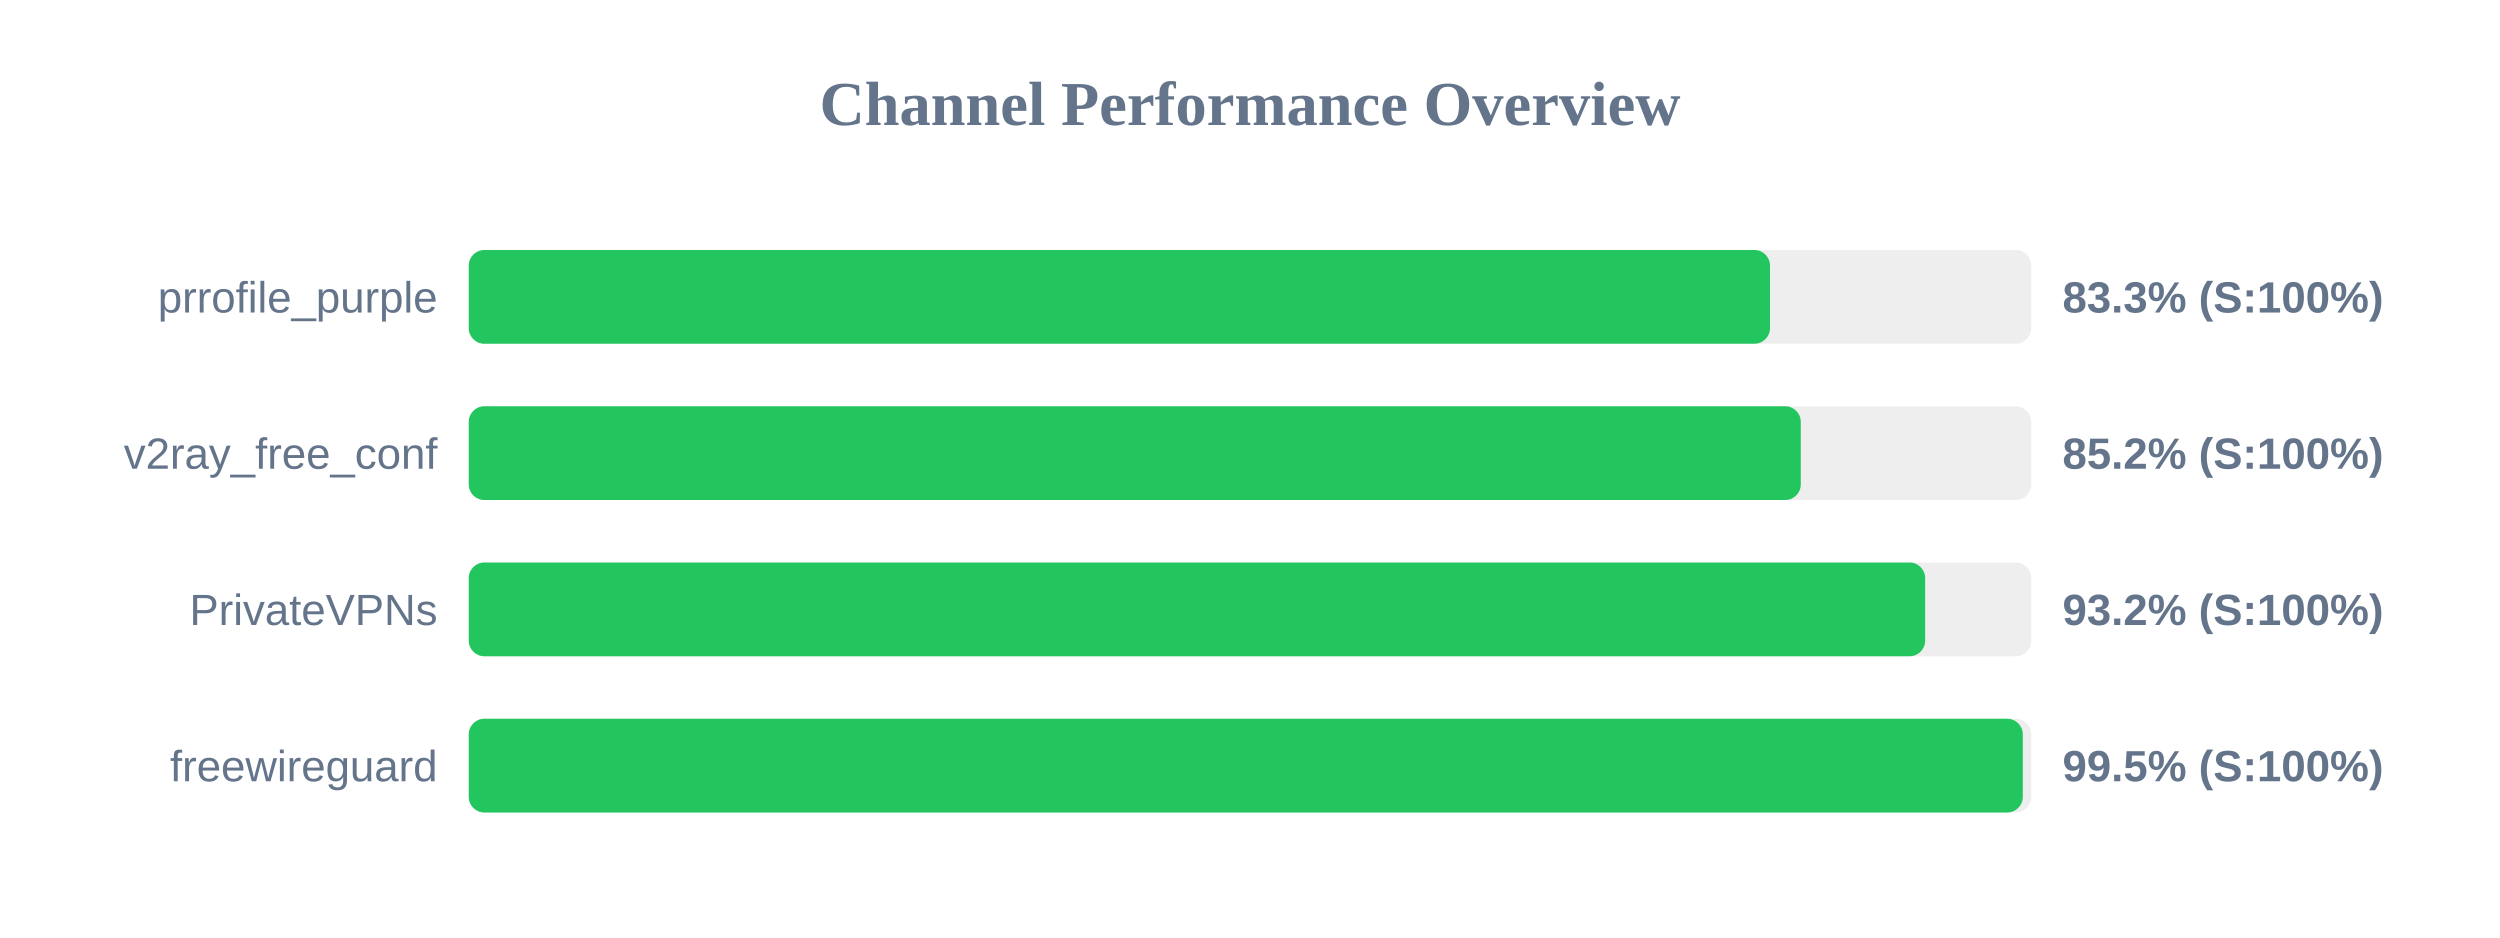
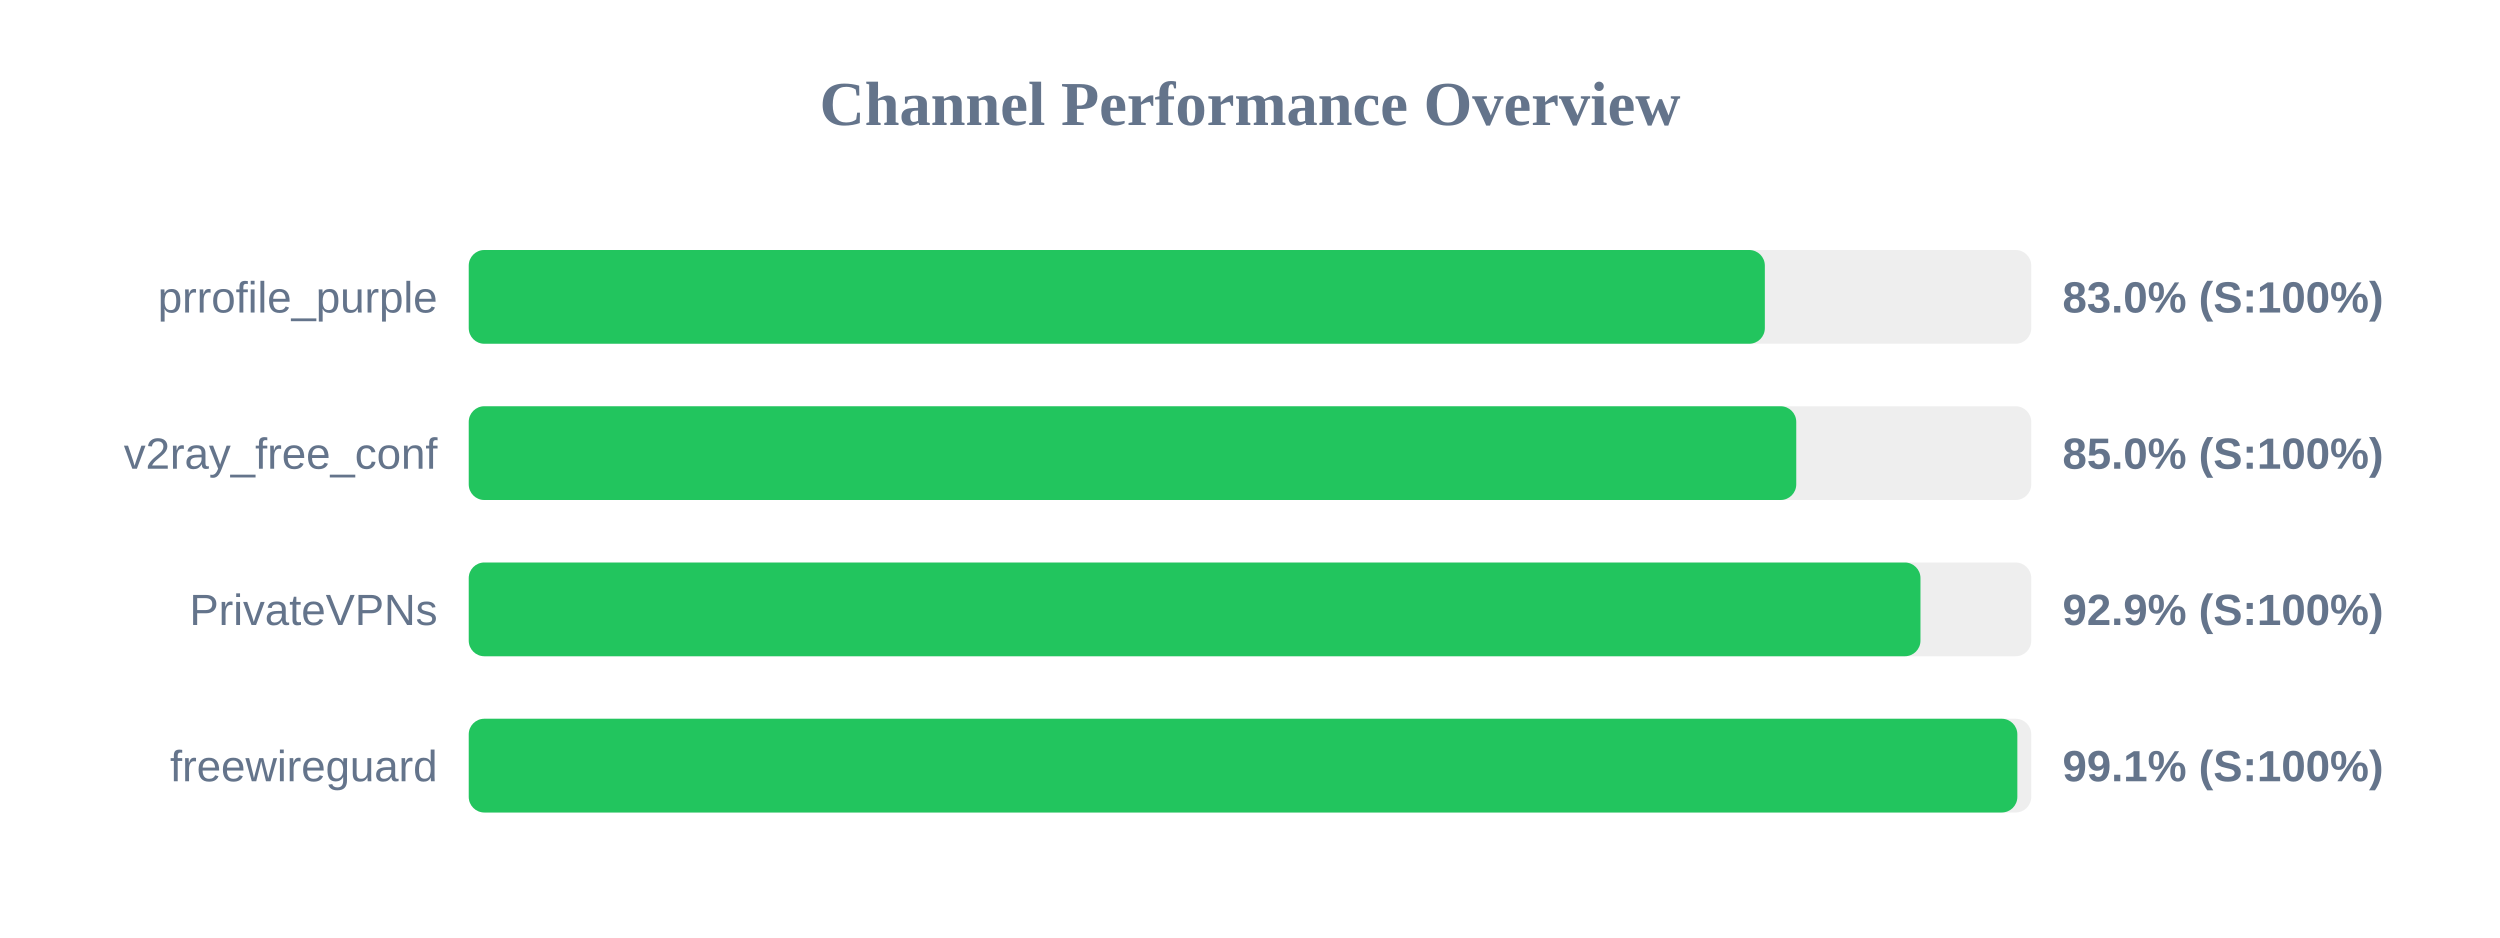
<svg xmlns="http://www.w3.org/2000/svg" width="800" height="300" version="1.1">
  <style>
        .row { font: 14px Arial; fill: #64748b; }
        .score { font: bold 14px Arial; fill: #64748b; }
    </style>
  <text x="400" y="40" text-anchor="middle" font-size="20px" font-weight="bold" fill="#64748b">Channel Performance Overview</text>
  <rect x="150" y="80" width="500" height="30" fill="#eee" rx="5" />
-   <rect x="150" y="80" width="416.4" height="30" fill="#22c55e" rx="5" />
+   <rect x="150" y="80" width="414.75" height="30" fill="#22c55e" rx="5" />
  <text x="140" y="100" text-anchor="end" class="row">prrofile_purple</text>
-   <text x="660" y="100" text-anchor="start" class="score">83.3% (S:100%)</text>
+   <text x="660" y="100" text-anchor="start" class="score">83.0% (S:100%)</text>
  <rect x="150" y="130" width="500" height="30" fill="#eee" rx="5" />
-   <rect x="150" y="130" width="426.25" height="30" fill="#22c55e" rx="5" />
+   <rect x="150" y="130" width="424.8" height="30" fill="#22c55e" rx="5" />
  <text x="140" y="150" text-anchor="end" class="row">v2ray_free_conf</text>
-   <text x="660" y="150" text-anchor="start" class="score">85.2% (S:100%)</text>
+   <text x="660" y="150" text-anchor="start" class="score">85.0% (S:100%)</text>
  <rect x="150" y="180" width="500" height="30" fill="#eee" rx="5" />
-   <rect x="150" y="180" width="466.05" height="30" fill="#22c55e" rx="5" />
+   <rect x="150" y="180" width="464.55" height="30" fill="#22c55e" rx="5" />
  <text x="140" y="200" text-anchor="end" class="row">PrivateVPNs</text>
-   <text x="660" y="200" text-anchor="start" class="score">93.2% (S:100%)</text>
+   <text x="660" y="200" text-anchor="start" class="score">92.9% (S:100%)</text>
  <rect x="150" y="230" width="500" height="30" fill="#eee" rx="5" />
-   <rect x="150" y="230" width="497.3" height="30" fill="#22c55e" rx="5" />
+   <rect x="150" y="230" width="495.55" height="30" fill="#22c55e" rx="5" />
  <text x="140" y="250" text-anchor="end" class="row">freewireguard</text>
-   <text x="660" y="250" text-anchor="start" class="score">99.5% (S:100%)</text>
+   <text x="660" y="250" text-anchor="start" class="score">99.1% (S:100%)</text>
</svg>
